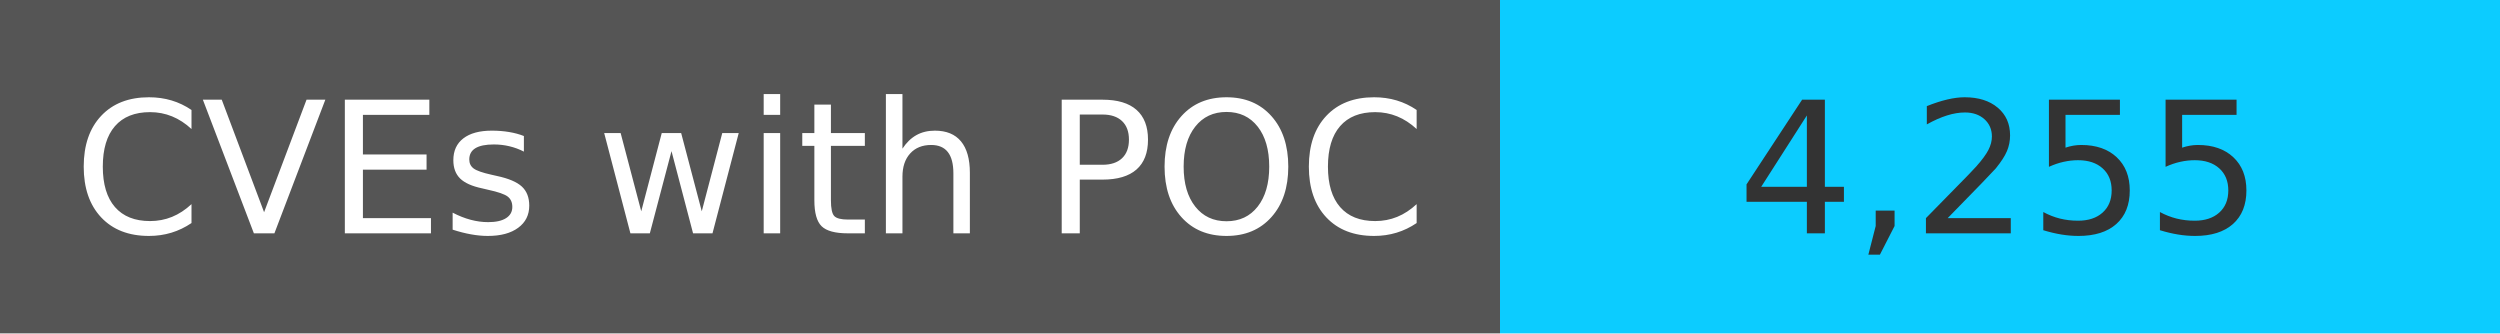
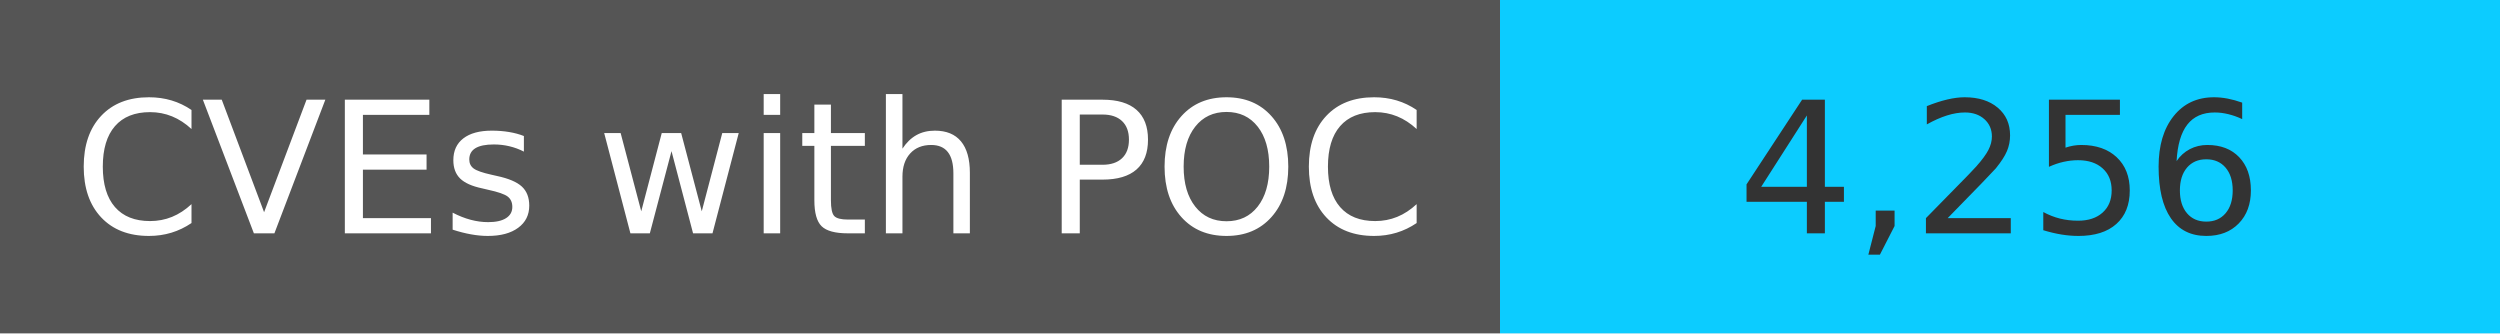
<svg xmlns="http://www.w3.org/2000/svg" width="150" height="20" role="img">
  <linearGradient id="s" x2="0" y2="100%">
    <stop offset="0" stop-color="#bbb" stop-opacity=".1" />
    <stop offset="1" stop-opacity=".1" />
  </linearGradient>
  <g>
    <rect width="90" height="20" fill="#555" />
    <rect x="90" width="267" height="20" fill="#0cccff" />
  </g>
  <g fill="#fff" text-anchor="middle" font-family="Verdana,Geneva,DejaVu Sans,sans-serif" text-rendering="geometricPrecision" font-size="110">
    <text x="450" y="140" transform="scale(.1)" fill="#fff">
            CVEs with POC
        </text>
    <text x="1200" y="140" transform="scale(.1)" fill="#333">
-             4,255
+             4,256
        </text>
  </g>
</svg>
